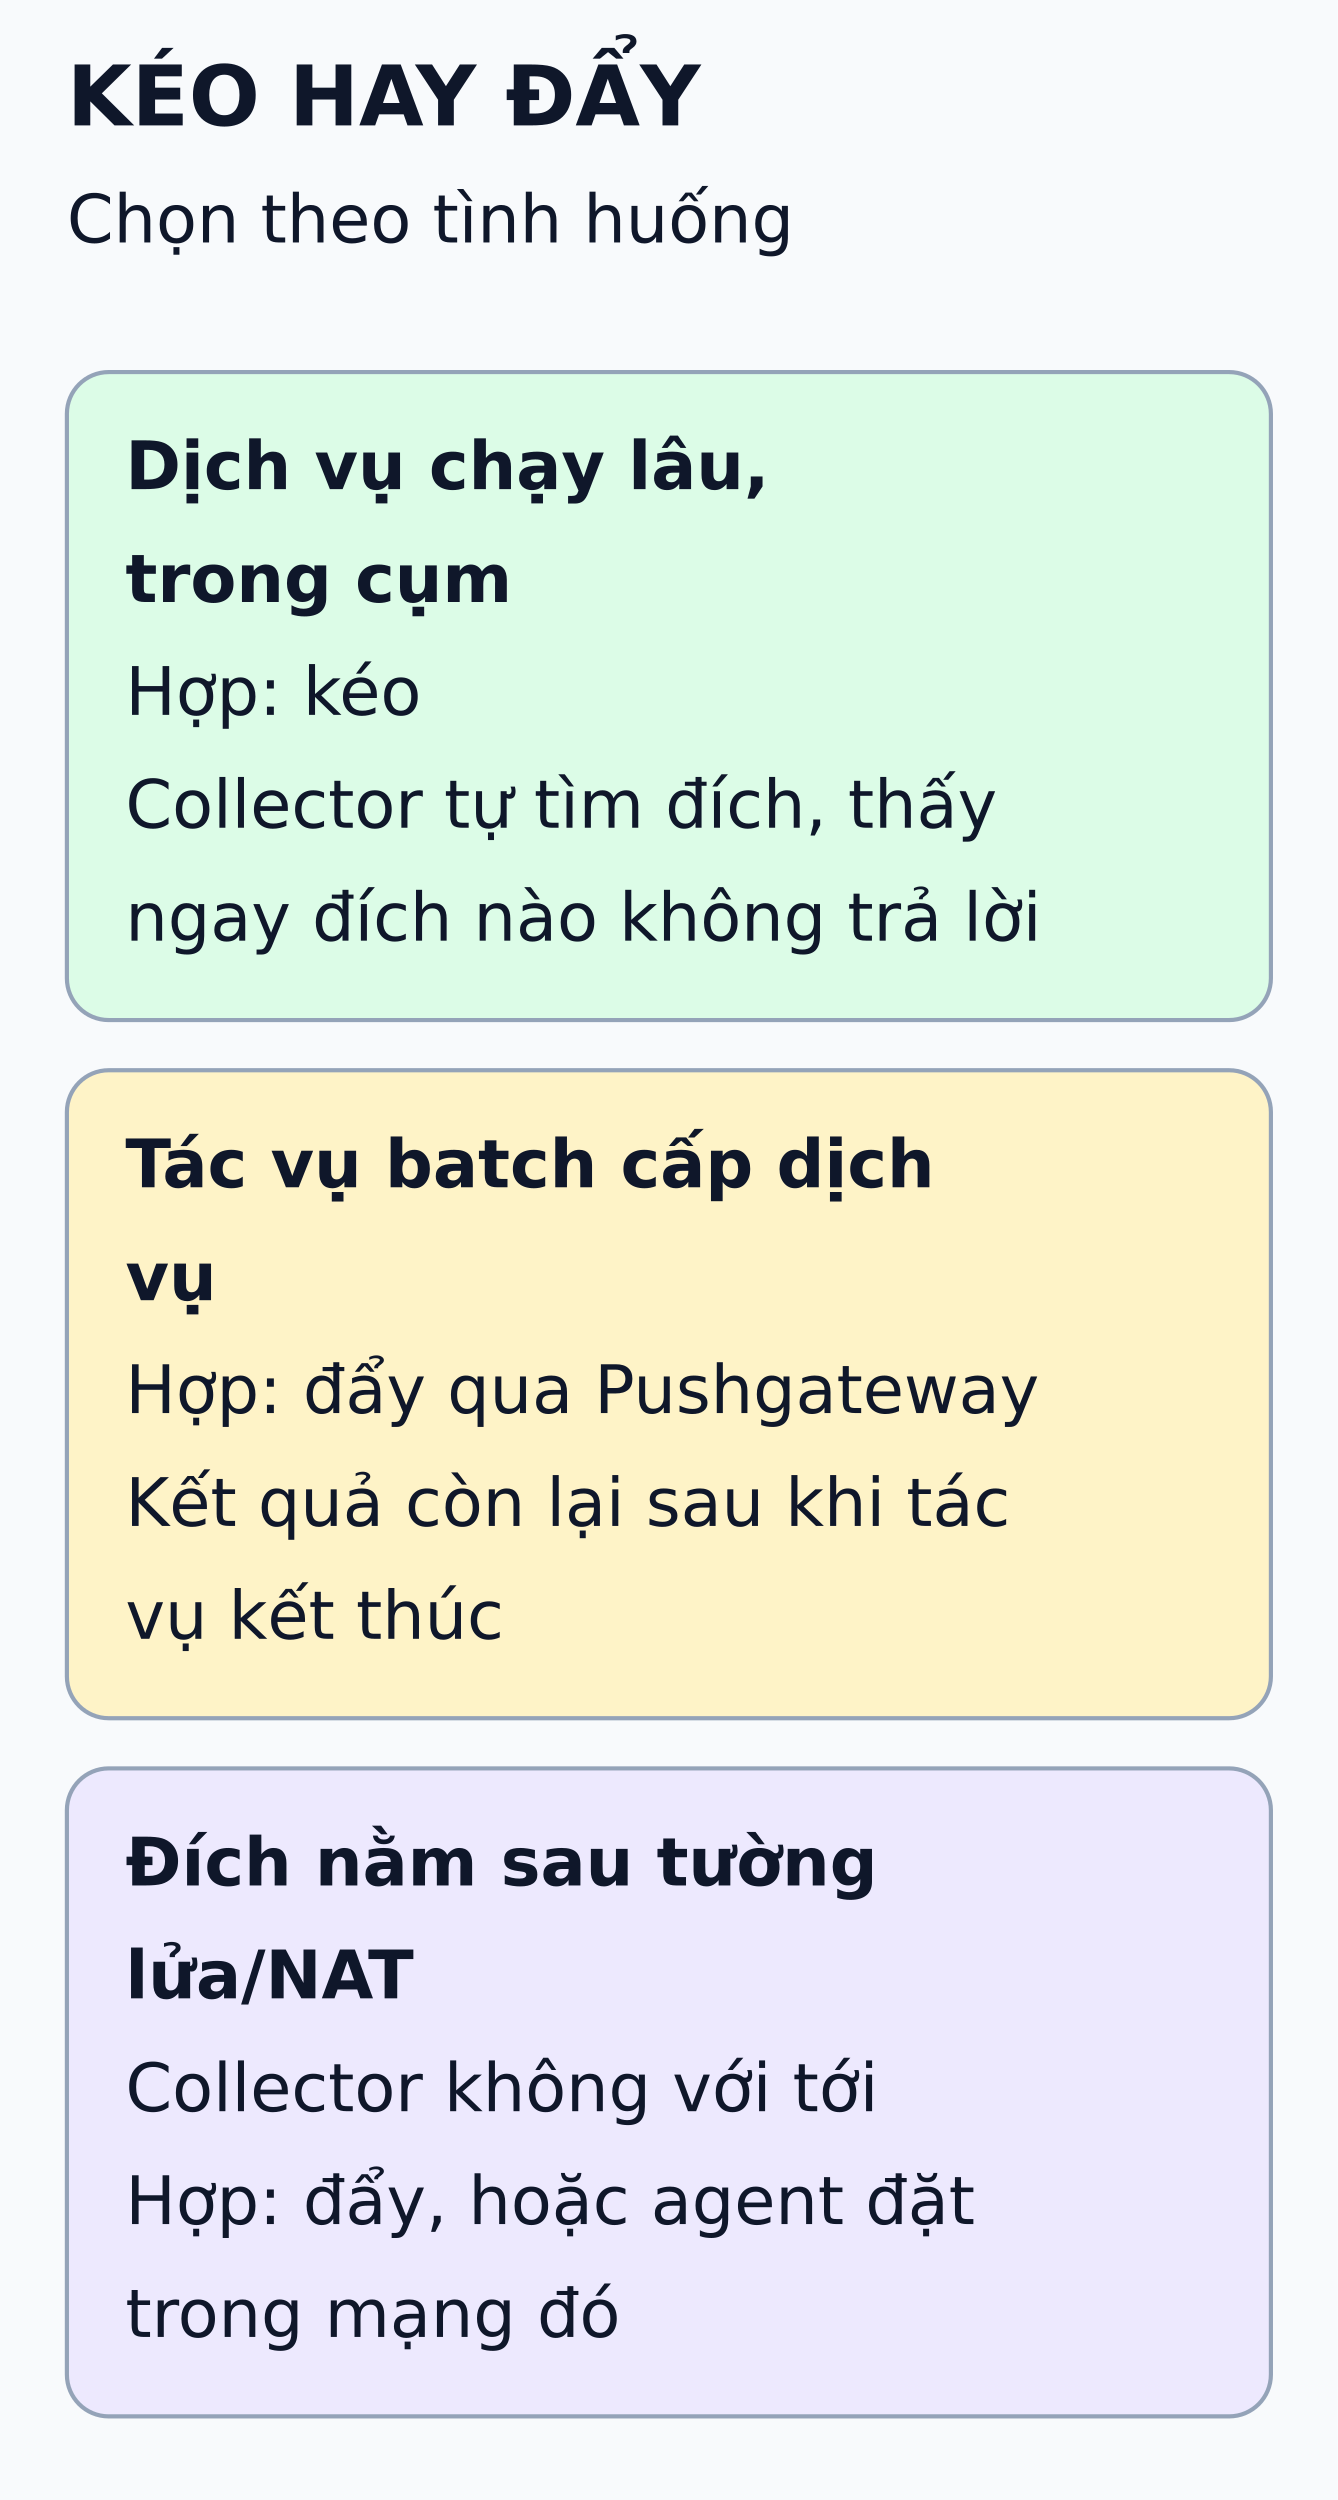
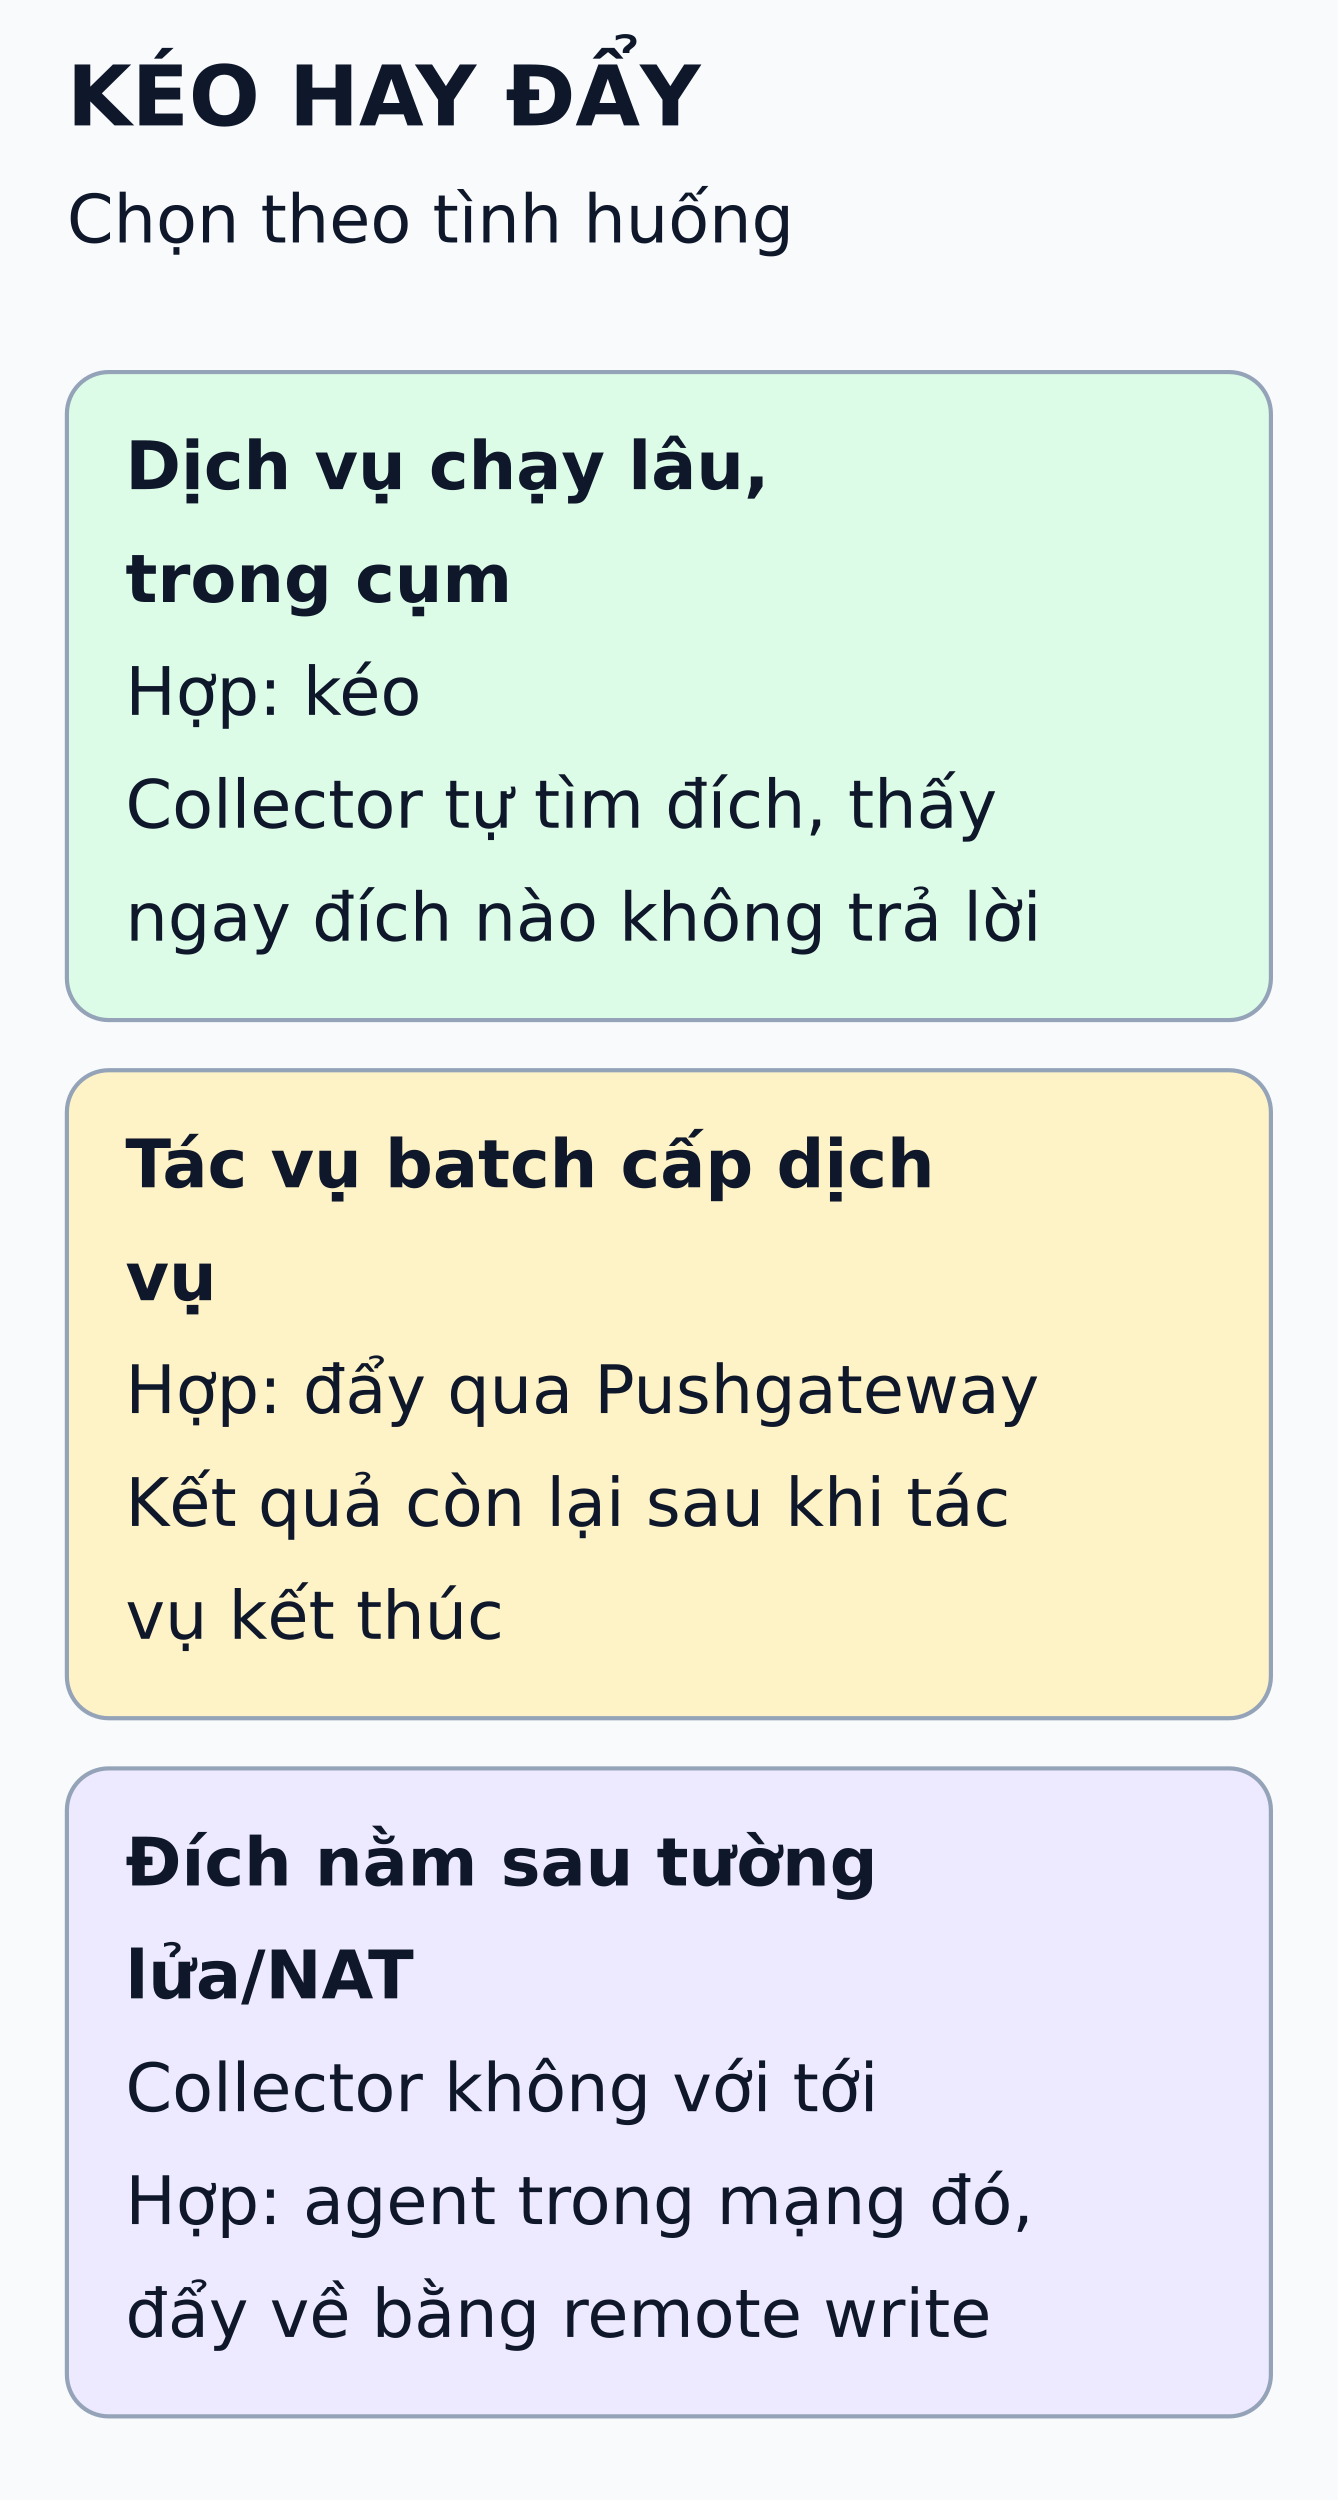
<svg xmlns="http://www.w3.org/2000/svg" viewBox="0 0 320 598" width="320" height="598" role="img" aria-labelledby="title desc">
  <defs>
    <marker id="arrow" markerWidth="8" markerHeight="8" refX="6" refY="3" orient="auto">
      <path d="M0,0 L6,3 L0,6" fill="none" stroke="#475569" stroke-width="1.5" />
    </marker>
  </defs>
  <rect width="320" height="598" fill="#f8fafc" />
  <g font-family="DejaVu Sans, Arial, sans-serif" fill="#0f172a">
    <text x="16" y="30" font-size="20" font-weight="bold">KÉO HAY ĐẨY</text>
    <text x="16" y="58" font-size="16" font-weight="normal">Chọn theo tình huống</text>
    <rect x="16" y="89" width="288" height="155" rx="10" fill="#dcfce7" stroke="#94a3b8" />
    <text x="30" y="117" font-size="16" font-weight="bold">Dịch vụ chạy lâu,</text>
    <text x="30" y="144" font-size="16" font-weight="bold">trong cụm</text>
    <text x="30" y="171" font-size="16" font-weight="normal">Hợp: kéo</text>
    <text x="30" y="198" font-size="16" font-weight="normal">Collector tự tìm đích, thấy</text>
    <text x="30" y="225" font-size="16" font-weight="normal">ngay đích nào không trả lời</text>
    <rect x="16" y="256" width="288" height="155" rx="10" fill="#fef3c7" stroke="#94a3b8" />
    <text x="30" y="284" font-size="16" font-weight="bold">Tác vụ batch cấp dịch</text>
    <text x="30" y="311" font-size="16" font-weight="bold">vụ</text>
    <text x="30" y="338" font-size="16" font-weight="normal">Hợp: đẩy qua Pushgateway</text>
    <text x="30" y="365" font-size="16" font-weight="normal">Kết quả còn lại sau khi tác</text>
    <text x="30" y="392" font-size="16" font-weight="normal">vụ kết thúc</text>
    <rect x="16" y="423" width="288" height="155" rx="10" fill="#ede9fe" stroke="#94a3b8" />
    <text x="30" y="451" font-size="16" font-weight="bold">Đích nằm sau tường</text>
    <text x="30" y="478" font-size="16" font-weight="bold">lửa/NAT</text>
    <text x="30" y="505" font-size="16" font-weight="normal">Collector không với tới</text>
-     <text x="30" y="532" font-size="16" font-weight="normal">Hợp: đẩy, hoặc agent đặt</text>
-     <text x="30" y="559" font-size="16" font-weight="normal">trong mạng đó</text>
+     <text x="30" y="532" font-size="16" font-weight="normal">Hợp: agent trong mạng đó,</text>
+     <text x="30" y="559" font-size="16" font-weight="normal">đẩy về bằng remote write</text>
  </g>
</svg>
